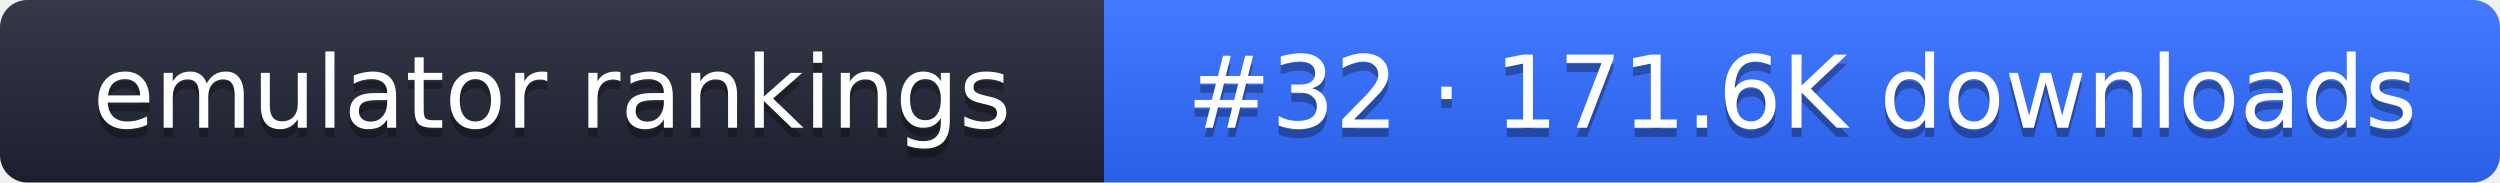
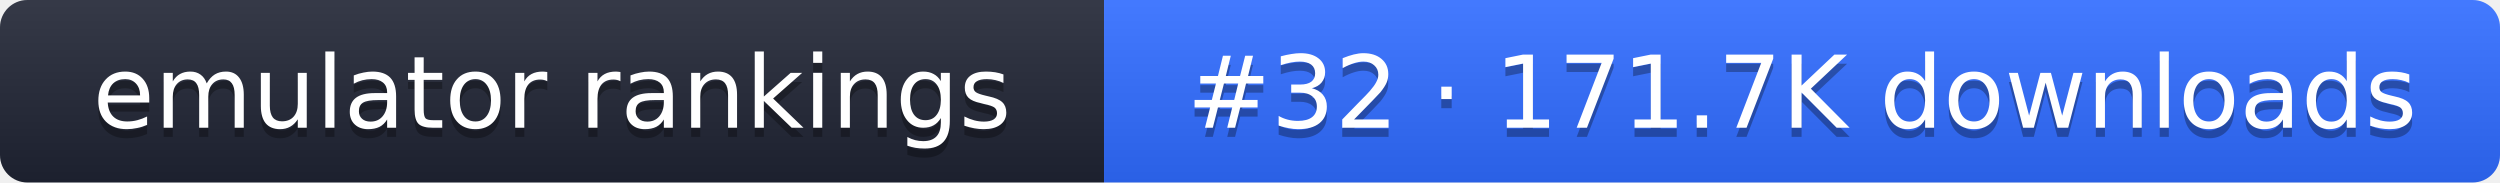
- <svg xmlns="http://www.w3.org/2000/svg" width="274" height="20" role="img" aria-label="emulator rankings: #32 · 171.6K downloads">
+ <svg xmlns="http://www.w3.org/2000/svg" width="274" height="20" role="img" aria-label="emulator rankings: #32 · 171.7K downloads">
  <linearGradient id="g" x2="0" y2="100%">
    <stop offset="0" stop-color="#fff" stop-opacity=".1" />
    <stop offset="1" stop-opacity=".1" />
  </linearGradient>
  <clipPath id="r">
    <rect width="274" height="20" rx="3" fill="#fff" />
  </clipPath>
  <g clip-path="url(#r)">
    <rect width="121" height="20" fill="#1f2433" />
    <rect x="121" width="153" height="20" fill="#2f6bff" />
    <rect width="274" height="20" fill="url(#g)" />
  </g>
  <g fill="#fff" text-anchor="middle" font-family="Verdana,DejaVu Sans,sans-serif" font-size="11">
    <text x="60.5" y="15" fill="#010101" fill-opacity=".3">emulator rankings</text>
    <text x="60.5" y="14">emulator rankings</text>
-     <text x="197.5" y="15" fill="#010101" fill-opacity=".3">#32 · 171.6K downloads</text>
-     <text x="197.5" y="14">#32 · 171.6K downloads</text>
+     <text x="197.5" y="15" fill="#010101" fill-opacity=".3">#32 · 171.7K downloads</text>
+     <text x="197.5" y="14">#32 · 171.7K downloads</text>
  </g>
</svg>
